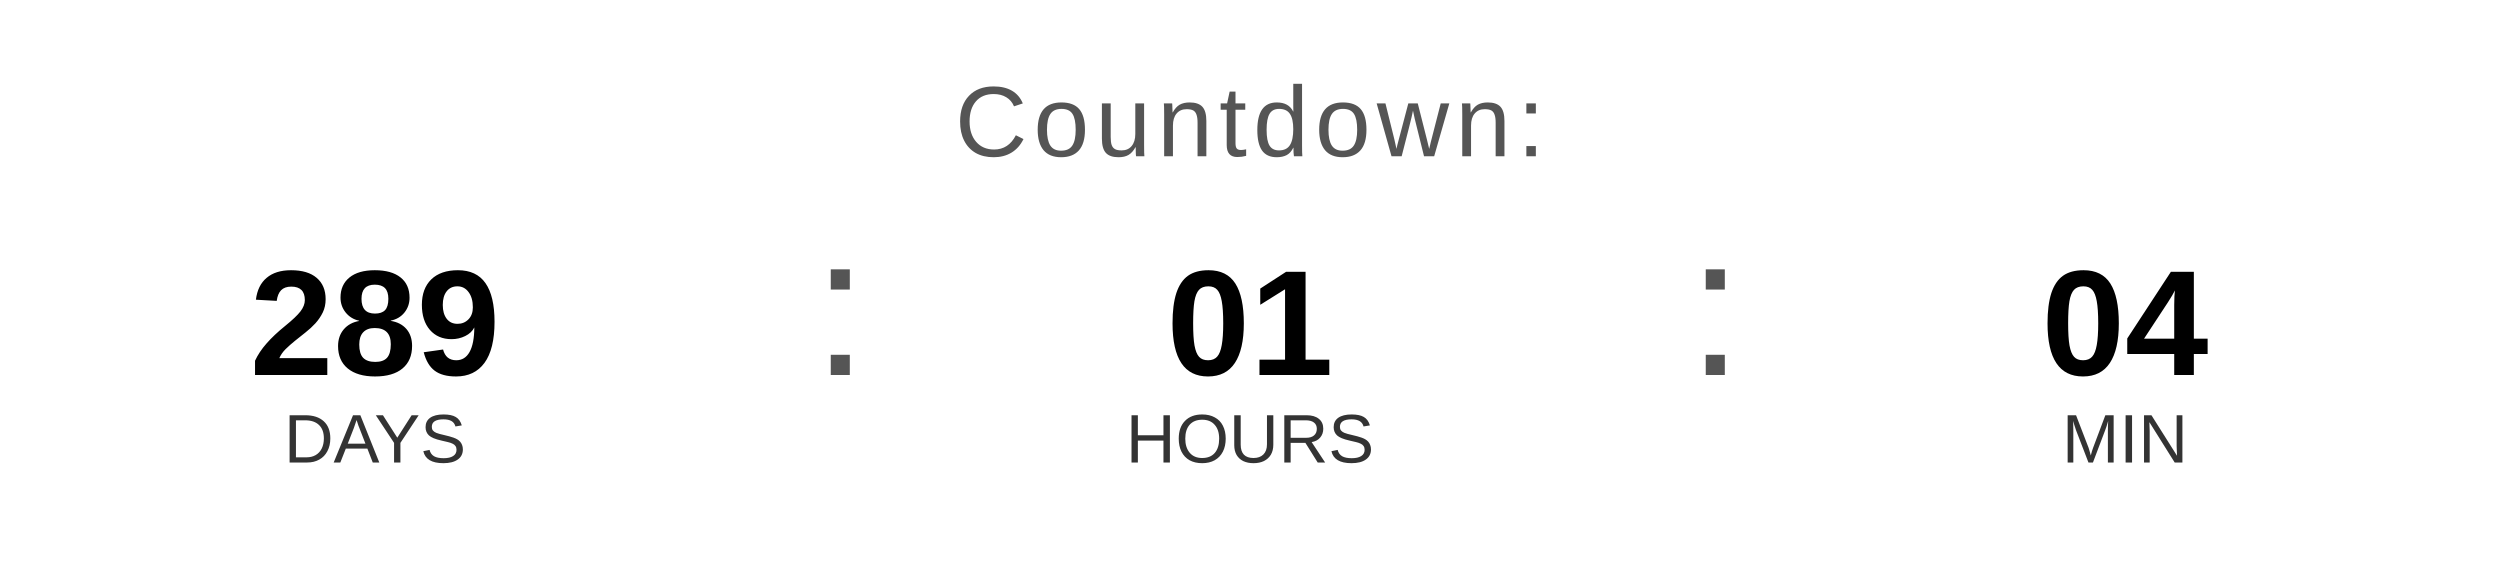
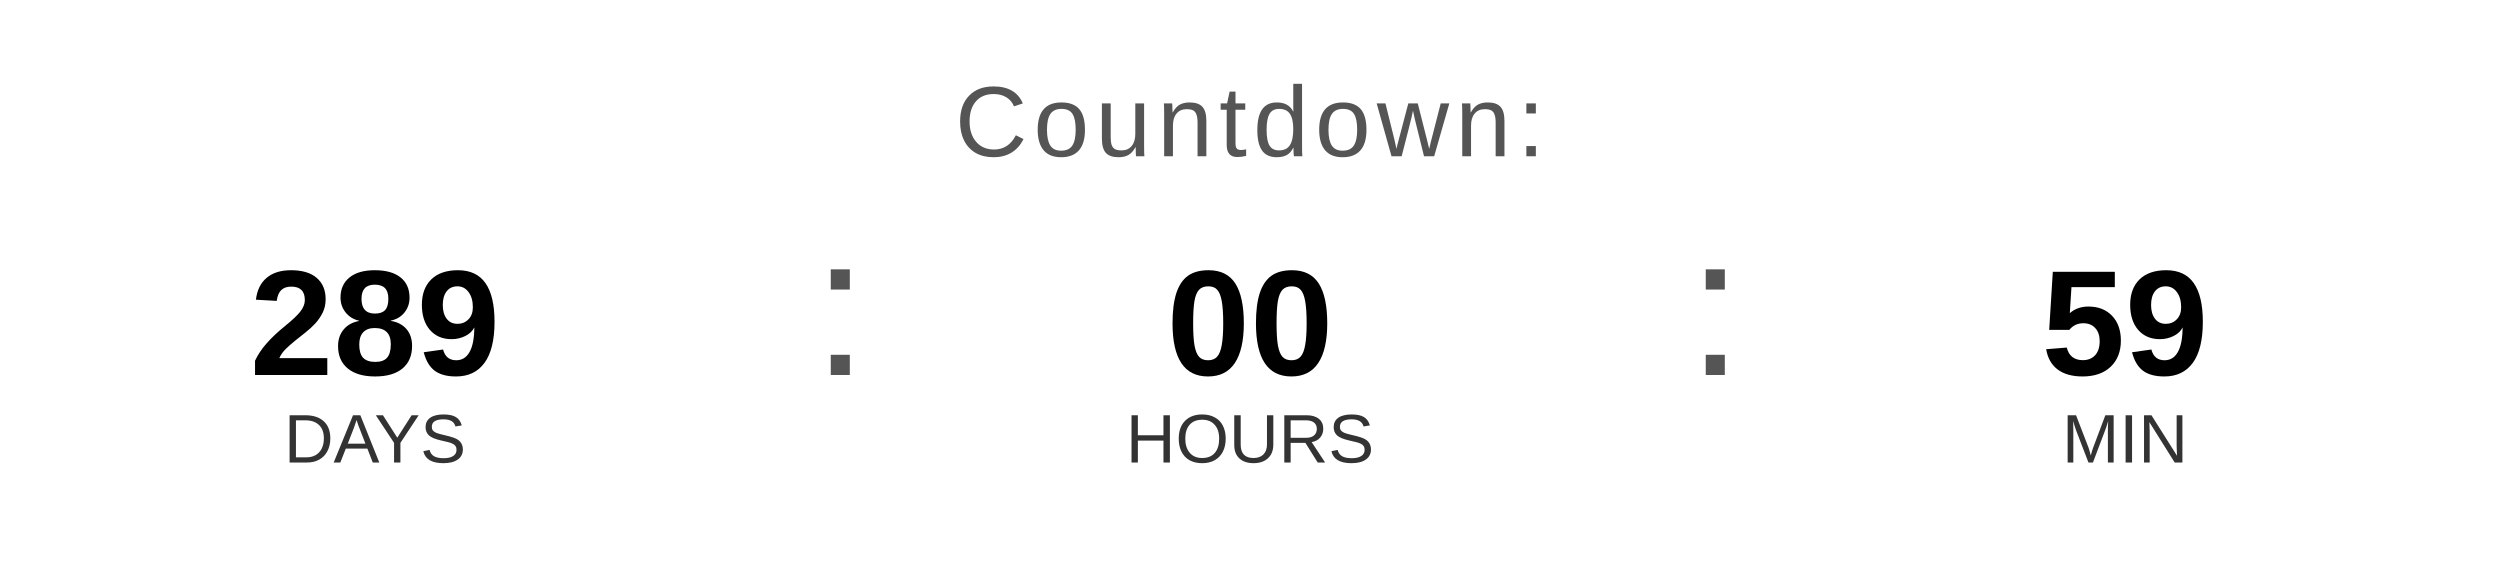
<svg xmlns="http://www.w3.org/2000/svg" width="400" height="90" viewBox="0 0 400 90">
  <text x="200" y="25" font-family="Arial, Helvetica, sans-serif" font-size="16" fill="#555555" text-anchor="middle" letter-spacing="1">
    Countdown:
  </text>
  <text x="60" y="60" font-family="Arial, Helvetica, sans-serif" font-size="24" font-weight="bold" fill="#000000" text-anchor="middle">289</text>
  <text x="60" y="74" font-family="Arial, Helvetica, sans-serif" font-size="11" fill="#333333" text-anchor="middle">DAYS</text>
  <text x="130" y="60" font-family="Arial, sans-serif" font-size="32" fill="#555555">:</text>
-   <text x="200" y="60" font-family="Arial, Helvetica, sans-serif" font-size="24" font-weight="bold" fill="#000000" text-anchor="middle">01</text>
+   <text x="200" y="60" font-family="Arial, Helvetica, sans-serif" font-size="24" font-weight="bold" fill="#000000" text-anchor="middle">00</text>
  <text x="200" y="74" font-family="Arial, Helvetica, sans-serif" font-size="11" fill="#333333" text-anchor="middle">HOURS</text>
  <text x="270" y="60" font-family="Arial, sans-serif" font-size="32" fill="#555555">:</text>
-   <text x="340" y="60" font-family="Arial, Helvetica, sans-serif" font-size="24" font-weight="bold" fill="#000000" text-anchor="middle">04</text>
+   <text x="340" y="60" font-family="Arial, Helvetica, sans-serif" font-size="24" font-weight="bold" fill="#000000" text-anchor="middle">59</text>
  <text x="340" y="74" font-family="Arial, Helvetica, sans-serif" font-size="11" fill="#333333" text-anchor="middle">MIN</text>
</svg>
